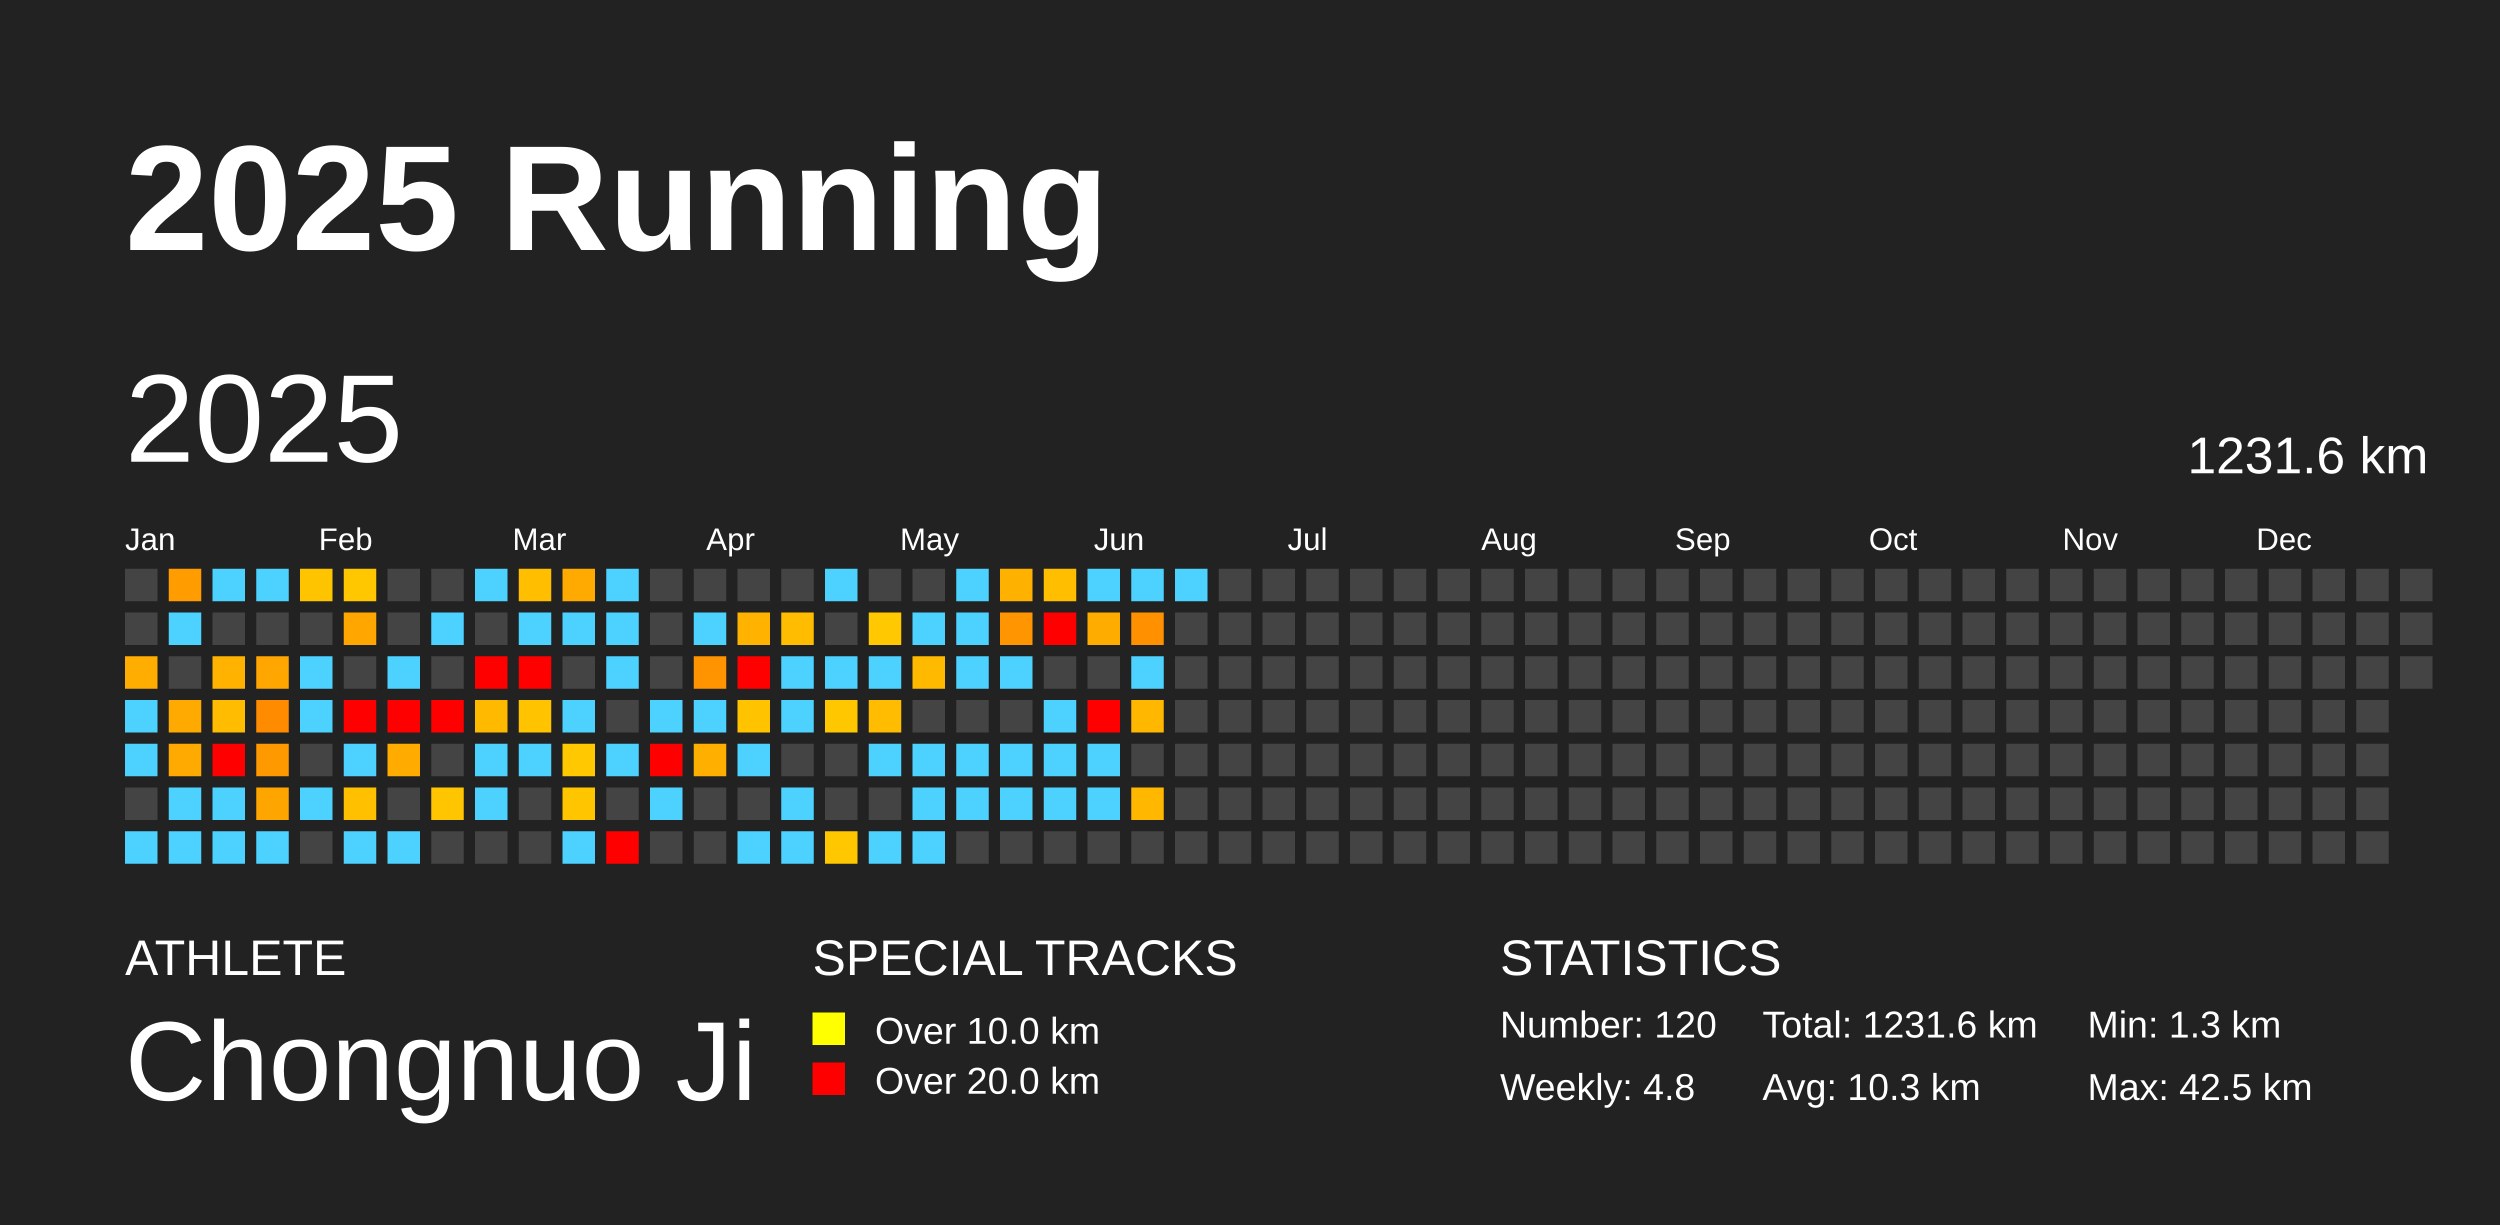
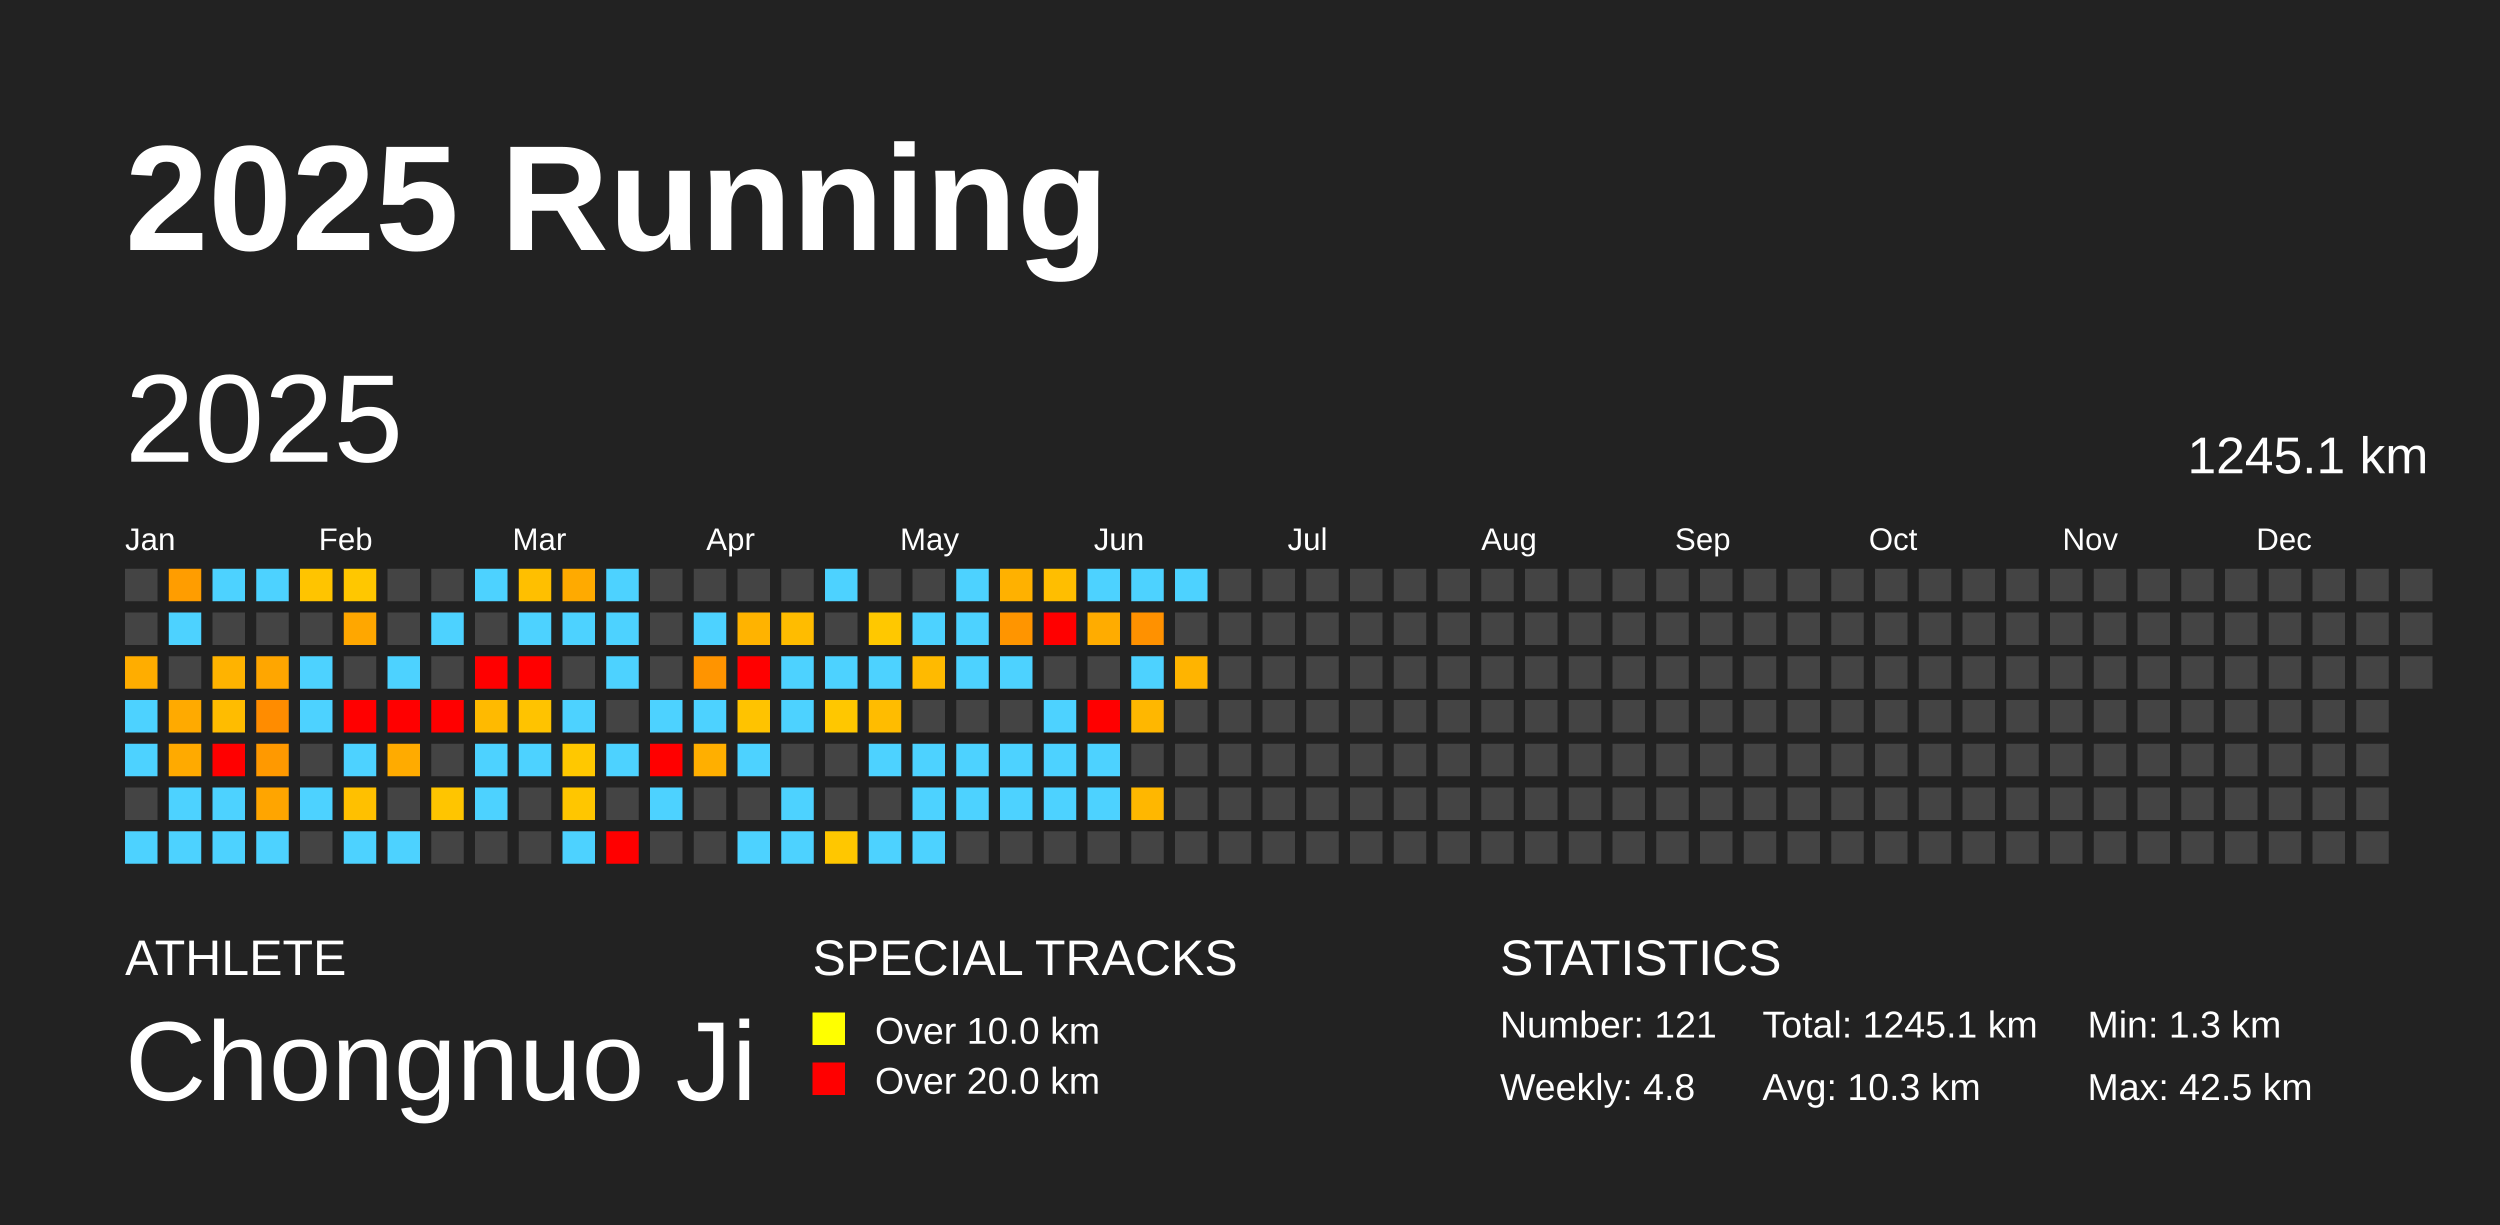
<svg xmlns="http://www.w3.org/2000/svg" baseProfile="full" height="98mm" version="1.1" viewBox="0,0,200,98" width="200mm">
  <defs />
  <rect fill="#222222" height="98" width="200" x="0" y="0" />
  <text fill="#FFFFFF" style="font-size:12px; font-family:Arial; font-weight:bold;" x="10" y="20">2025 Running</text>
  <text fill="#FFFFFF" style="font-size:4px; font-family:Arial" x="10" y="78">ATHLETE</text>
  <text fill="#FFFFFF" style="font-size:9px; font-family:Arial" x="10" y="88">Chongnuo Ji</text>
  <text fill="#FFFFFF" style="font-size:4px; font-family:Arial" x="65" y="78">SPECIAL TRACKS</text>
  <rect fill="yellow" height="2.6" width="2.6" x="65" y="81" />
  <text fill="#FFFFFF" style="font-size:3px; font-family:Arial" x="70" y="83.5">Over 10.0 km</text>
  <rect fill="red" height="2.6" width="2.6" x="65" y="85" />
  <text fill="#FFFFFF" style="font-size:3px; font-family:Arial" x="70" y="87.5">Over 20.0 km</text>
  <text fill="#FFFFFF" style="font-size:4px; font-family:Arial" x="120" y="78">STATISTICS</text>
-   <text fill="#FFFFFF" style="font-size:3px; font-family:Arial" x="120" y="83">Number: 120</text>
+   <text fill="#FFFFFF" style="font-size:3px; font-family:Arial" x="120" y="83">Number: 121</text>
  <text fill="#FFFFFF" style="font-size:3px; font-family:Arial" x="120" y="88">Weekly: 4.8</text>
-   <text fill="#FFFFFF" style="font-size:3px; font-family:Arial" x="141" y="83">Total: 1231.6 km</text>
+   <text fill="#FFFFFF" style="font-size:3px; font-family:Arial" x="141" y="83">Total: 1245.1 km</text>
  <text fill="#FFFFFF" style="font-size:3px; font-family:Arial" x="141" y="88">Avg: 10.3 km</text>
  <text fill="#FFFFFF" style="font-size:3px; font-family:Arial" x="167" y="83">Min: 1.3 km</text>
  <text fill="#FFFFFF" style="font-size:3px; font-family:Arial" x="167" y="88">Max: 42.5 km</text>
  <text dominant-baseline="hanging" fill="#FFFFFF" style="font-size:10.0px; font-family:Arial;" x="10" y="30">2025</text>
-   <text dominant-baseline="hanging" fill="#FFFFFF" style="font-size:4.125px; font-family:Arial;" x="175" y="35">1231.6 km</text>
+   <text dominant-baseline="hanging" fill="#FFFFFF" style="font-size:4.125px; font-family:Arial;" x="175" y="35">1245.1 km</text>
  <text fill="#FFFFFF" style="font-size:2.5px; font-family:Arial" x="10.0" y="44">Jan</text>
  <text fill="#FFFFFF" style="font-size:2.5px; font-family:Arial" x="25.5" y="44">Feb</text>
  <text fill="#FFFFFF" style="font-size:2.5px; font-family:Arial" x="41.0" y="44">Mar</text>
  <text fill="#FFFFFF" style="font-size:2.5px; font-family:Arial" x="56.5" y="44">Apr</text>
  <text fill="#FFFFFF" style="font-size:2.5px; font-family:Arial" x="72.0" y="44">May</text>
  <text fill="#FFFFFF" style="font-size:2.5px; font-family:Arial" x="87.5" y="44">Jun</text>
  <text fill="#FFFFFF" style="font-size:2.5px; font-family:Arial" x="103.0" y="44">Jul</text>
  <text fill="#FFFFFF" style="font-size:2.5px; font-family:Arial" x="118.5" y="44">Aug</text>
  <text fill="#FFFFFF" style="font-size:2.5px; font-family:Arial" x="134.0" y="44">Sep</text>
  <text fill="#FFFFFF" style="font-size:2.5px; font-family:Arial" x="149.5" y="44">Oct</text>
  <text fill="#FFFFFF" style="font-size:2.5px; font-family:Arial" x="165.0" y="44">Nov</text>
  <text fill="#FFFFFF" style="font-size:2.5px; font-family:Arial" x="180.5" y="44">Dec</text>
  <rect fill="#444444" height="2.6" width="2.6" x="10.0" y="45.5" />
  <rect fill="#444444" height="2.6" width="2.6" x="10.0" y="49.0" />
  <rect fill="#ffad00" height="2.6" width="2.6" x="10.0" y="52.5" />
  <rect fill="#4dd2ff" height="2.6" width="2.6" x="10.0" y="56.0" />
  <rect fill="#4dd2ff" height="2.6" width="2.6" x="10.0" y="59.5" />
  <rect fill="#444444" height="2.6" width="2.6" x="10.0" y="63.0" />
  <rect fill="#4dd2ff" height="2.6" width="2.6" x="10.0" y="66.5" />
  <rect fill="#ff9d00" height="2.6" width="2.6" x="13.5" y="45.5" />
  <rect fill="#4dd2ff" height="2.6" width="2.6" x="13.5" y="49.0" />
  <rect fill="#444444" height="2.6" width="2.6" x="13.5" y="52.5" />
  <rect fill="#ffaa00" height="2.6" width="2.6" x="13.5" y="56.0" />
  <rect fill="#ffaa00" height="2.6" width="2.6" x="13.5" y="59.5" />
  <rect fill="#4dd2ff" height="2.6" width="2.6" x="13.5" y="63.0" />
  <rect fill="#4dd2ff" height="2.6" width="2.6" x="13.5" y="66.5" />
  <rect fill="#4dd2ff" height="2.6" width="2.6" x="17.0" y="45.5" />
  <rect fill="#444444" height="2.6" width="2.6" x="17.0" y="49.0" />
  <rect fill="#ffb300" height="2.6" width="2.6" x="17.0" y="52.5" />
  <rect fill="#ffbc00" height="2.6" width="2.6" x="17.0" y="56.0" />
  <rect fill="red" height="2.6" width="2.6" x="17.0" y="59.5" />
  <rect fill="#4dd2ff" height="2.6" width="2.6" x="17.0" y="63.0" />
  <rect fill="#4dd2ff" height="2.6" width="2.6" x="17.0" y="66.5" />
  <rect fill="#4dd2ff" height="2.6" width="2.6" x="20.5" y="45.5" />
  <rect fill="#444444" height="2.6" width="2.6" x="20.5" y="49.0" />
  <rect fill="#ffa600" height="2.6" width="2.6" x="20.5" y="52.5" />
  <rect fill="#ff8c00" height="2.6" width="2.6" x="20.5" y="56.0" />
  <rect fill="#ff9900" height="2.6" width="2.6" x="20.5" y="59.5" />
  <rect fill="#ffa500" height="2.6" width="2.6" x="20.5" y="63.0" />
  <rect fill="#4dd2ff" height="2.6" width="2.6" x="20.5" y="66.5" />
  <rect fill="#ffc400" height="2.6" width="2.6" x="24.0" y="45.5" />
  <rect fill="#444444" height="2.6" width="2.6" x="24.0" y="49.0" />
  <rect fill="#4dd2ff" height="2.6" width="2.6" x="24.0" y="52.5" />
  <rect fill="#4dd2ff" height="2.6" width="2.6" x="24.0" y="56.0" />
  <rect fill="#444444" height="2.6" width="2.6" x="24.0" y="59.5" />
  <rect fill="#4dd2ff" height="2.6" width="2.6" x="24.0" y="63.0" />
  <rect fill="#444444" height="2.6" width="2.6" x="24.0" y="66.5" />
  <rect fill="#ffc700" height="2.6" width="2.6" x="27.5" y="45.5" />
  <rect fill="#ffa700" height="2.6" width="2.6" x="27.5" y="49.0" />
  <rect fill="#444444" height="2.6" width="2.6" x="27.5" y="52.5" />
  <rect fill="red" height="2.6" width="2.6" x="27.5" y="56.0" />
  <rect fill="#4dd2ff" height="2.6" width="2.6" x="27.5" y="59.5" />
  <rect fill="#ffc000" height="2.6" width="2.6" x="27.5" y="63.0" />
  <rect fill="#4dd2ff" height="2.6" width="2.6" x="27.5" y="66.5" />
  <rect fill="#444444" height="2.6" width="2.6" x="31.0" y="45.5" />
  <rect fill="#444444" height="2.6" width="2.6" x="31.0" y="49.0" />
  <rect fill="#4dd2ff" height="2.6" width="2.6" x="31.0" y="52.5" />
  <rect fill="red" height="2.6" width="2.6" x="31.0" y="56.0" />
  <rect fill="#ffab00" height="2.6" width="2.6" x="31.0" y="59.5" />
  <rect fill="#444444" height="2.6" width="2.6" x="31.0" y="63.0" />
  <rect fill="#4dd2ff" height="2.6" width="2.6" x="31.0" y="66.5" />
  <rect fill="#444444" height="2.6" width="2.6" x="34.5" y="45.5" />
  <rect fill="#4dd2ff" height="2.6" width="2.6" x="34.5" y="49.0" />
  <rect fill="#444444" height="2.6" width="2.6" x="34.5" y="52.5" />
  <rect fill="red" height="2.6" width="2.6" x="34.5" y="56.0" />
  <rect fill="#444444" height="2.6" width="2.6" x="34.5" y="59.5" />
  <rect fill="#ffc500" height="2.6" width="2.6" x="34.5" y="63.0" />
  <rect fill="#444444" height="2.6" width="2.6" x="34.5" y="66.5" />
  <rect fill="#4dd2ff" height="2.6" width="2.6" x="38.0" y="45.5" />
  <rect fill="#444444" height="2.6" width="2.6" x="38.0" y="49.0" />
  <rect fill="red" height="2.6" width="2.6" x="38.0" y="52.5" />
  <rect fill="#ffba00" height="2.6" width="2.6" x="38.0" y="56.0" />
  <rect fill="#4dd2ff" height="2.6" width="2.6" x="38.0" y="59.5" />
  <rect fill="#4dd2ff" height="2.6" width="2.6" x="38.0" y="63.0" />
  <rect fill="#444444" height="2.6" width="2.6" x="38.0" y="66.5" />
  <rect fill="#ffbf00" height="2.6" width="2.6" x="41.5" y="45.5" />
  <rect fill="#4dd2ff" height="2.6" width="2.6" x="41.5" y="49.0" />
  <rect fill="red" height="2.6" width="2.6" x="41.5" y="52.5" />
  <rect fill="#ffc300" height="2.6" width="2.6" x="41.5" y="56.0" />
  <rect fill="#4dd2ff" height="2.6" width="2.6" x="41.5" y="59.5" />
  <rect fill="#444444" height="2.6" width="2.6" x="41.5" y="63.0" />
  <rect fill="#444444" height="2.6" width="2.6" x="41.5" y="66.5" />
  <rect fill="#ffaa00" height="2.6" width="2.6" x="45.0" y="45.5" />
  <rect fill="#4dd2ff" height="2.6" width="2.6" x="45.0" y="49.0" />
  <rect fill="#444444" height="2.6" width="2.6" x="45.0" y="52.5" />
  <rect fill="#4dd2ff" height="2.6" width="2.6" x="45.0" y="56.0" />
  <rect fill="#ffc800" height="2.6" width="2.6" x="45.0" y="59.5" />
  <rect fill="#ffc600" height="2.6" width="2.6" x="45.0" y="63.0" />
  <rect fill="#4dd2ff" height="2.6" width="2.6" x="45.0" y="66.5" />
  <rect fill="#4dd2ff" height="2.6" width="2.6" x="48.5" y="45.5" />
  <rect fill="#4dd2ff" height="2.6" width="2.6" x="48.5" y="49.0" />
  <rect fill="#4dd2ff" height="2.6" width="2.6" x="48.5" y="52.5" />
  <rect fill="#444444" height="2.6" width="2.6" x="48.5" y="56.0" />
  <rect fill="#4dd2ff" height="2.6" width="2.6" x="48.5" y="59.5" />
  <rect fill="#444444" height="2.6" width="2.6" x="48.5" y="63.0" />
  <rect fill="red" height="2.6" width="2.6" x="48.5" y="66.5" />
  <rect fill="#444444" height="2.6" width="2.6" x="52.0" y="45.5" />
  <rect fill="#444444" height="2.6" width="2.6" x="52.0" y="49.0" />
  <rect fill="#444444" height="2.6" width="2.6" x="52.0" y="52.5" />
  <rect fill="#4dd2ff" height="2.6" width="2.6" x="52.0" y="56.0" />
  <rect fill="red" height="2.6" width="2.6" x="52.0" y="59.5" />
  <rect fill="#4dd2ff" height="2.6" width="2.6" x="52.0" y="63.0" />
  <rect fill="#444444" height="2.6" width="2.6" x="52.0" y="66.5" />
  <rect fill="#444444" height="2.6" width="2.6" x="55.5" y="45.5" />
  <rect fill="#4dd2ff" height="2.6" width="2.6" x="55.5" y="49.0" />
  <rect fill="#ff9400" height="2.6" width="2.6" x="55.5" y="52.5" />
  <rect fill="#4dd2ff" height="2.6" width="2.6" x="55.5" y="56.0" />
  <rect fill="#ffaf00" height="2.6" width="2.6" x="55.5" y="59.5" />
  <rect fill="#444444" height="2.6" width="2.6" x="55.5" y="63.0" />
  <rect fill="#444444" height="2.6" width="2.6" x="55.5" y="66.5" />
  <rect fill="#444444" height="2.6" width="2.6" x="59.0" y="45.5" />
  <rect fill="#ffb300" height="2.6" width="2.6" x="59.0" y="49.0" />
  <rect fill="red" height="2.6" width="2.6" x="59.0" y="52.5" />
  <rect fill="#ffc300" height="2.6" width="2.6" x="59.0" y="56.0" />
  <rect fill="#4dd2ff" height="2.6" width="2.6" x="59.0" y="59.5" />
  <rect fill="#444444" height="2.6" width="2.6" x="59.0" y="63.0" />
  <rect fill="#4dd2ff" height="2.6" width="2.6" x="59.0" y="66.5" />
  <rect fill="#444444" height="2.6" width="2.6" x="62.5" y="45.5" />
  <rect fill="#ffbc00" height="2.6" width="2.6" x="62.5" y="49.0" />
  <rect fill="#4dd2ff" height="2.6" width="2.6" x="62.5" y="52.5" />
  <rect fill="#4dd2ff" height="2.6" width="2.6" x="62.5" y="56.0" />
  <rect fill="#444444" height="2.6" width="2.6" x="62.5" y="59.5" />
  <rect fill="#4dd2ff" height="2.6" width="2.6" x="62.5" y="63.0" />
  <rect fill="#4dd2ff" height="2.6" width="2.6" x="62.5" y="66.5" />
  <rect fill="#4dd2ff" height="2.6" width="2.6" x="66.0" y="45.5" />
  <rect fill="#444444" height="2.6" width="2.6" x="66.0" y="49.0" />
  <rect fill="#4dd2ff" height="2.6" width="2.6" x="66.0" y="52.5" />
  <rect fill="#ffc700" height="2.6" width="2.6" x="66.0" y="56.0" />
  <rect fill="#444444" height="2.6" width="2.6" x="66.0" y="59.5" />
  <rect fill="#444444" height="2.6" width="2.6" x="66.0" y="63.0" />
  <rect fill="#ffc700" height="2.6" width="2.6" x="66.0" y="66.5" />
  <rect fill="#444444" height="2.6" width="2.6" x="69.5" y="45.5" />
  <rect fill="#ffc800" height="2.6" width="2.6" x="69.5" y="49.0" />
  <rect fill="#4dd2ff" height="2.6" width="2.6" x="69.5" y="52.5" />
  <rect fill="#ffbc00" height="2.6" width="2.6" x="69.5" y="56.0" />
  <rect fill="#4dd2ff" height="2.6" width="2.6" x="69.5" y="59.5" />
  <rect fill="#444444" height="2.6" width="2.6" x="69.5" y="63.0" />
  <rect fill="#4dd2ff" height="2.6" width="2.6" x="69.5" y="66.5" />
  <rect fill="#444444" height="2.6" width="2.6" x="73.0" y="45.5" />
  <rect fill="#4dd2ff" height="2.6" width="2.6" x="73.0" y="49.0" />
  <rect fill="#ffba00" height="2.6" width="2.6" x="73.0" y="52.5" />
  <rect fill="#444444" height="2.6" width="2.6" x="73.0" y="56.0" />
  <rect fill="#4dd2ff" height="2.6" width="2.6" x="73.0" y="59.5" />
  <rect fill="#4dd2ff" height="2.6" width="2.6" x="73.0" y="63.0" />
  <rect fill="#4dd2ff" height="2.6" width="2.6" x="73.0" y="66.5" />
  <rect fill="#4dd2ff" height="2.6" width="2.6" x="76.5" y="45.5" />
  <rect fill="#4dd2ff" height="2.6" width="2.6" x="76.5" y="49.0" />
  <rect fill="#4dd2ff" height="2.6" width="2.6" x="76.5" y="52.5" />
  <rect fill="#444444" height="2.6" width="2.6" x="76.5" y="56.0" />
  <rect fill="#4dd2ff" height="2.6" width="2.6" x="76.5" y="59.5" />
  <rect fill="#4dd2ff" height="2.6" width="2.6" x="76.5" y="63.0" />
  <rect fill="#444444" height="2.6" width="2.6" x="76.5" y="66.5" />
  <rect fill="#ffb100" height="2.6" width="2.6" x="80.0" y="45.5" />
  <rect fill="#ff9500" height="2.6" width="2.6" x="80.0" y="49.0" />
  <rect fill="#4dd2ff" height="2.6" width="2.6" x="80.0" y="52.5" />
  <rect fill="#444444" height="2.6" width="2.6" x="80.0" y="56.0" />
  <rect fill="#4dd2ff" height="2.6" width="2.6" x="80.0" y="59.5" />
  <rect fill="#4dd2ff" height="2.6" width="2.6" x="80.0" y="63.0" />
  <rect fill="#444444" height="2.6" width="2.6" x="80.0" y="66.5" />
  <rect fill="#ffbe00" height="2.6" width="2.6" x="83.5" y="45.5" />
  <rect fill="red" height="2.6" width="2.6" x="83.5" y="49.0" />
  <rect fill="#444444" height="2.6" width="2.6" x="83.5" y="52.5" />
  <rect fill="#4dd2ff" height="2.6" width="2.6" x="83.5" y="56.0" />
  <rect fill="#4dd2ff" height="2.6" width="2.6" x="83.5" y="59.5" />
  <rect fill="#4dd2ff" height="2.6" width="2.6" x="83.5" y="63.0" />
  <rect fill="#444444" height="2.6" width="2.6" x="83.5" y="66.5" />
  <rect fill="#4dd2ff" height="2.6" width="2.6" x="87.0" y="45.5" />
  <rect fill="#ffac00" height="2.6" width="2.6" x="87.0" y="49.0" />
  <rect fill="#444444" height="2.6" width="2.6" x="87.0" y="52.5" />
  <rect fill="red" height="2.6" width="2.6" x="87.0" y="56.0" />
  <rect fill="#4dd2ff" height="2.6" width="2.6" x="87.0" y="59.5" />
  <rect fill="#4dd2ff" height="2.6" width="2.6" x="87.0" y="63.0" />
  <rect fill="#444444" height="2.6" width="2.6" x="87.0" y="66.5" />
  <rect fill="#4dd2ff" height="2.6" width="2.6" x="90.5" y="45.5" />
  <rect fill="#ff9100" height="2.6" width="2.6" x="90.5" y="49.0" />
  <rect fill="#4dd2ff" height="2.6" width="2.6" x="90.5" y="52.5" />
  <rect fill="#ffb700" height="2.6" width="2.6" x="90.5" y="56.0" />
  <rect fill="#444444" height="2.6" width="2.6" x="90.5" y="59.5" />
  <rect fill="#ffb700" height="2.6" width="2.6" x="90.5" y="63.0" />
  <rect fill="#444444" height="2.6" width="2.6" x="90.5" y="66.5" />
  <rect fill="#4dd2ff" height="2.6" width="2.6" x="94.0" y="45.5" />
  <rect fill="#444444" height="2.6" width="2.6" x="94.0" y="49.0" />
-   <rect fill="#444444" height="2.6" width="2.6" x="94.0" y="52.5" />
+   <rect fill="#ffb400" height="2.6" width="2.6" x="94.0" y="52.5" />
  <rect fill="#444444" height="2.6" width="2.6" x="94.0" y="56.0" />
  <rect fill="#444444" height="2.6" width="2.6" x="94.0" y="59.5" />
  <rect fill="#444444" height="2.6" width="2.6" x="94.0" y="63.0" />
  <rect fill="#444444" height="2.6" width="2.6" x="94.0" y="66.5" />
  <rect fill="#444444" height="2.6" width="2.6" x="97.5" y="45.5" />
  <rect fill="#444444" height="2.6" width="2.6" x="97.5" y="49.0" />
  <rect fill="#444444" height="2.6" width="2.6" x="97.5" y="52.5" />
  <rect fill="#444444" height="2.6" width="2.6" x="97.5" y="56.0" />
  <rect fill="#444444" height="2.6" width="2.6" x="97.5" y="59.5" />
  <rect fill="#444444" height="2.6" width="2.6" x="97.5" y="63.0" />
  <rect fill="#444444" height="2.6" width="2.6" x="97.5" y="66.5" />
  <rect fill="#444444" height="2.6" width="2.6" x="101.0" y="45.5" />
  <rect fill="#444444" height="2.6" width="2.6" x="101.0" y="49.0" />
  <rect fill="#444444" height="2.6" width="2.6" x="101.0" y="52.5" />
  <rect fill="#444444" height="2.6" width="2.6" x="101.0" y="56.0" />
  <rect fill="#444444" height="2.6" width="2.6" x="101.0" y="59.5" />
  <rect fill="#444444" height="2.6" width="2.6" x="101.0" y="63.0" />
  <rect fill="#444444" height="2.6" width="2.6" x="101.0" y="66.5" />
  <rect fill="#444444" height="2.6" width="2.6" x="104.5" y="45.5" />
  <rect fill="#444444" height="2.6" width="2.6" x="104.5" y="49.0" />
  <rect fill="#444444" height="2.6" width="2.6" x="104.5" y="52.5" />
  <rect fill="#444444" height="2.6" width="2.6" x="104.5" y="56.0" />
  <rect fill="#444444" height="2.6" width="2.6" x="104.5" y="59.5" />
  <rect fill="#444444" height="2.6" width="2.6" x="104.5" y="63.0" />
  <rect fill="#444444" height="2.6" width="2.6" x="104.5" y="66.5" />
  <rect fill="#444444" height="2.6" width="2.6" x="108.0" y="45.5" />
  <rect fill="#444444" height="2.6" width="2.6" x="108.0" y="49.0" />
  <rect fill="#444444" height="2.6" width="2.6" x="108.0" y="52.5" />
  <rect fill="#444444" height="2.6" width="2.6" x="108.0" y="56.0" />
  <rect fill="#444444" height="2.6" width="2.6" x="108.0" y="59.5" />
  <rect fill="#444444" height="2.6" width="2.6" x="108.0" y="63.0" />
  <rect fill="#444444" height="2.6" width="2.6" x="108.0" y="66.5" />
  <rect fill="#444444" height="2.6" width="2.6" x="111.5" y="45.5" />
  <rect fill="#444444" height="2.6" width="2.6" x="111.5" y="49.0" />
  <rect fill="#444444" height="2.6" width="2.6" x="111.5" y="52.5" />
  <rect fill="#444444" height="2.6" width="2.6" x="111.5" y="56.0" />
  <rect fill="#444444" height="2.6" width="2.6" x="111.5" y="59.5" />
  <rect fill="#444444" height="2.6" width="2.6" x="111.5" y="63.0" />
  <rect fill="#444444" height="2.6" width="2.6" x="111.5" y="66.5" />
  <rect fill="#444444" height="2.6" width="2.6" x="115.0" y="45.5" />
  <rect fill="#444444" height="2.6" width="2.6" x="115.0" y="49.0" />
  <rect fill="#444444" height="2.6" width="2.6" x="115.0" y="52.5" />
  <rect fill="#444444" height="2.6" width="2.6" x="115.0" y="56.0" />
  <rect fill="#444444" height="2.6" width="2.6" x="115.0" y="59.5" />
  <rect fill="#444444" height="2.6" width="2.6" x="115.0" y="63.0" />
  <rect fill="#444444" height="2.6" width="2.6" x="115.0" y="66.5" />
  <rect fill="#444444" height="2.6" width="2.6" x="118.5" y="45.5" />
  <rect fill="#444444" height="2.6" width="2.6" x="118.5" y="49.0" />
  <rect fill="#444444" height="2.6" width="2.6" x="118.5" y="52.5" />
  <rect fill="#444444" height="2.6" width="2.6" x="118.5" y="56.0" />
  <rect fill="#444444" height="2.6" width="2.6" x="118.5" y="59.5" />
  <rect fill="#444444" height="2.6" width="2.6" x="118.5" y="63.0" />
  <rect fill="#444444" height="2.6" width="2.6" x="118.5" y="66.5" />
  <rect fill="#444444" height="2.6" width="2.6" x="122.0" y="45.5" />
  <rect fill="#444444" height="2.6" width="2.6" x="122.0" y="49.0" />
  <rect fill="#444444" height="2.6" width="2.6" x="122.0" y="52.5" />
  <rect fill="#444444" height="2.6" width="2.6" x="122.0" y="56.0" />
  <rect fill="#444444" height="2.6" width="2.6" x="122.0" y="59.5" />
  <rect fill="#444444" height="2.6" width="2.6" x="122.0" y="63.0" />
  <rect fill="#444444" height="2.6" width="2.6" x="122.0" y="66.5" />
  <rect fill="#444444" height="2.6" width="2.6" x="125.5" y="45.5" />
  <rect fill="#444444" height="2.6" width="2.6" x="125.5" y="49.0" />
  <rect fill="#444444" height="2.6" width="2.6" x="125.5" y="52.5" />
  <rect fill="#444444" height="2.6" width="2.6" x="125.5" y="56.0" />
  <rect fill="#444444" height="2.6" width="2.6" x="125.5" y="59.5" />
  <rect fill="#444444" height="2.6" width="2.6" x="125.5" y="63.0" />
  <rect fill="#444444" height="2.6" width="2.6" x="125.5" y="66.5" />
  <rect fill="#444444" height="2.6" width="2.6" x="129.0" y="45.5" />
  <rect fill="#444444" height="2.6" width="2.6" x="129.0" y="49.0" />
  <rect fill="#444444" height="2.6" width="2.6" x="129.0" y="52.5" />
  <rect fill="#444444" height="2.6" width="2.6" x="129.0" y="56.0" />
  <rect fill="#444444" height="2.6" width="2.6" x="129.0" y="59.5" />
  <rect fill="#444444" height="2.6" width="2.6" x="129.0" y="63.0" />
  <rect fill="#444444" height="2.6" width="2.6" x="129.0" y="66.5" />
  <rect fill="#444444" height="2.6" width="2.6" x="132.5" y="45.5" />
  <rect fill="#444444" height="2.6" width="2.6" x="132.5" y="49.0" />
  <rect fill="#444444" height="2.6" width="2.6" x="132.5" y="52.5" />
  <rect fill="#444444" height="2.6" width="2.6" x="132.5" y="56.0" />
  <rect fill="#444444" height="2.6" width="2.6" x="132.5" y="59.5" />
  <rect fill="#444444" height="2.6" width="2.6" x="132.5" y="63.0" />
  <rect fill="#444444" height="2.6" width="2.6" x="132.5" y="66.5" />
  <rect fill="#444444" height="2.6" width="2.6" x="136.0" y="45.5" />
  <rect fill="#444444" height="2.6" width="2.6" x="136.0" y="49.0" />
  <rect fill="#444444" height="2.6" width="2.6" x="136.0" y="52.5" />
  <rect fill="#444444" height="2.6" width="2.6" x="136.0" y="56.0" />
  <rect fill="#444444" height="2.6" width="2.6" x="136.0" y="59.5" />
  <rect fill="#444444" height="2.6" width="2.6" x="136.0" y="63.0" />
  <rect fill="#444444" height="2.6" width="2.6" x="136.0" y="66.5" />
  <rect fill="#444444" height="2.6" width="2.6" x="139.5" y="45.5" />
  <rect fill="#444444" height="2.6" width="2.6" x="139.5" y="49.0" />
  <rect fill="#444444" height="2.6" width="2.6" x="139.5" y="52.5" />
  <rect fill="#444444" height="2.6" width="2.6" x="139.5" y="56.0" />
  <rect fill="#444444" height="2.6" width="2.6" x="139.5" y="59.5" />
  <rect fill="#444444" height="2.6" width="2.6" x="139.5" y="63.0" />
  <rect fill="#444444" height="2.6" width="2.6" x="139.5" y="66.5" />
  <rect fill="#444444" height="2.6" width="2.6" x="143.0" y="45.5" />
  <rect fill="#444444" height="2.6" width="2.6" x="143.0" y="49.0" />
  <rect fill="#444444" height="2.6" width="2.6" x="143.0" y="52.5" />
  <rect fill="#444444" height="2.6" width="2.6" x="143.0" y="56.0" />
  <rect fill="#444444" height="2.6" width="2.6" x="143.0" y="59.5" />
  <rect fill="#444444" height="2.6" width="2.6" x="143.0" y="63.0" />
  <rect fill="#444444" height="2.6" width="2.6" x="143.0" y="66.5" />
  <rect fill="#444444" height="2.6" width="2.6" x="146.5" y="45.5" />
  <rect fill="#444444" height="2.6" width="2.6" x="146.5" y="49.0" />
  <rect fill="#444444" height="2.6" width="2.6" x="146.5" y="52.5" />
  <rect fill="#444444" height="2.6" width="2.6" x="146.5" y="56.0" />
  <rect fill="#444444" height="2.6" width="2.6" x="146.5" y="59.5" />
  <rect fill="#444444" height="2.6" width="2.6" x="146.5" y="63.0" />
  <rect fill="#444444" height="2.6" width="2.6" x="146.5" y="66.5" />
  <rect fill="#444444" height="2.6" width="2.6" x="150.0" y="45.5" />
  <rect fill="#444444" height="2.6" width="2.6" x="150.0" y="49.0" />
  <rect fill="#444444" height="2.6" width="2.6" x="150.0" y="52.5" />
  <rect fill="#444444" height="2.6" width="2.6" x="150.0" y="56.0" />
  <rect fill="#444444" height="2.6" width="2.6" x="150.0" y="59.5" />
  <rect fill="#444444" height="2.6" width="2.6" x="150.0" y="63.0" />
  <rect fill="#444444" height="2.6" width="2.6" x="150.0" y="66.5" />
  <rect fill="#444444" height="2.6" width="2.6" x="153.5" y="45.5" />
  <rect fill="#444444" height="2.6" width="2.6" x="153.5" y="49.0" />
  <rect fill="#444444" height="2.6" width="2.6" x="153.5" y="52.5" />
  <rect fill="#444444" height="2.6" width="2.6" x="153.5" y="56.0" />
  <rect fill="#444444" height="2.6" width="2.6" x="153.5" y="59.5" />
  <rect fill="#444444" height="2.6" width="2.6" x="153.5" y="63.0" />
  <rect fill="#444444" height="2.6" width="2.6" x="153.5" y="66.5" />
  <rect fill="#444444" height="2.6" width="2.6" x="157.0" y="45.5" />
  <rect fill="#444444" height="2.6" width="2.6" x="157.0" y="49.0" />
  <rect fill="#444444" height="2.6" width="2.6" x="157.0" y="52.5" />
  <rect fill="#444444" height="2.6" width="2.6" x="157.0" y="56.0" />
  <rect fill="#444444" height="2.6" width="2.6" x="157.0" y="59.5" />
  <rect fill="#444444" height="2.6" width="2.6" x="157.0" y="63.0" />
  <rect fill="#444444" height="2.6" width="2.6" x="157.0" y="66.5" />
  <rect fill="#444444" height="2.6" width="2.6" x="160.5" y="45.5" />
  <rect fill="#444444" height="2.6" width="2.6" x="160.5" y="49.0" />
  <rect fill="#444444" height="2.6" width="2.6" x="160.5" y="52.5" />
  <rect fill="#444444" height="2.6" width="2.6" x="160.5" y="56.0" />
  <rect fill="#444444" height="2.6" width="2.6" x="160.5" y="59.5" />
  <rect fill="#444444" height="2.6" width="2.6" x="160.5" y="63.0" />
  <rect fill="#444444" height="2.6" width="2.6" x="160.5" y="66.5" />
  <rect fill="#444444" height="2.6" width="2.6" x="164.0" y="45.5" />
  <rect fill="#444444" height="2.6" width="2.6" x="164.0" y="49.0" />
  <rect fill="#444444" height="2.6" width="2.6" x="164.0" y="52.5" />
  <rect fill="#444444" height="2.6" width="2.6" x="164.0" y="56.0" />
  <rect fill="#444444" height="2.6" width="2.6" x="164.0" y="59.5" />
  <rect fill="#444444" height="2.6" width="2.6" x="164.0" y="63.0" />
  <rect fill="#444444" height="2.6" width="2.6" x="164.0" y="66.5" />
  <rect fill="#444444" height="2.6" width="2.6" x="167.5" y="45.5" />
  <rect fill="#444444" height="2.6" width="2.6" x="167.5" y="49.0" />
  <rect fill="#444444" height="2.6" width="2.6" x="167.5" y="52.5" />
  <rect fill="#444444" height="2.6" width="2.6" x="167.5" y="56.0" />
  <rect fill="#444444" height="2.6" width="2.6" x="167.5" y="59.5" />
  <rect fill="#444444" height="2.6" width="2.6" x="167.5" y="63.0" />
  <rect fill="#444444" height="2.6" width="2.6" x="167.5" y="66.5" />
  <rect fill="#444444" height="2.6" width="2.6" x="171.0" y="45.5" />
  <rect fill="#444444" height="2.6" width="2.6" x="171.0" y="49.0" />
  <rect fill="#444444" height="2.6" width="2.6" x="171.0" y="52.5" />
  <rect fill="#444444" height="2.6" width="2.6" x="171.0" y="56.0" />
  <rect fill="#444444" height="2.6" width="2.6" x="171.0" y="59.5" />
  <rect fill="#444444" height="2.6" width="2.6" x="171.0" y="63.0" />
  <rect fill="#444444" height="2.6" width="2.6" x="171.0" y="66.5" />
  <rect fill="#444444" height="2.6" width="2.6" x="174.5" y="45.5" />
  <rect fill="#444444" height="2.6" width="2.6" x="174.5" y="49.0" />
  <rect fill="#444444" height="2.6" width="2.6" x="174.5" y="52.5" />
  <rect fill="#444444" height="2.6" width="2.6" x="174.5" y="56.0" />
  <rect fill="#444444" height="2.6" width="2.6" x="174.5" y="59.5" />
  <rect fill="#444444" height="2.6" width="2.6" x="174.5" y="63.0" />
  <rect fill="#444444" height="2.6" width="2.6" x="174.5" y="66.5" />
  <rect fill="#444444" height="2.6" width="2.6" x="178.0" y="45.5" />
  <rect fill="#444444" height="2.6" width="2.6" x="178.0" y="49.0" />
  <rect fill="#444444" height="2.6" width="2.6" x="178.0" y="52.5" />
  <rect fill="#444444" height="2.6" width="2.6" x="178.0" y="56.0" />
  <rect fill="#444444" height="2.6" width="2.6" x="178.0" y="59.5" />
  <rect fill="#444444" height="2.6" width="2.6" x="178.0" y="63.0" />
  <rect fill="#444444" height="2.6" width="2.6" x="178.0" y="66.5" />
  <rect fill="#444444" height="2.6" width="2.6" x="181.5" y="45.5" />
  <rect fill="#444444" height="2.6" width="2.6" x="181.5" y="49.0" />
  <rect fill="#444444" height="2.6" width="2.6" x="181.5" y="52.5" />
  <rect fill="#444444" height="2.6" width="2.6" x="181.5" y="56.0" />
  <rect fill="#444444" height="2.6" width="2.6" x="181.5" y="59.5" />
  <rect fill="#444444" height="2.6" width="2.6" x="181.5" y="63.0" />
  <rect fill="#444444" height="2.6" width="2.6" x="181.5" y="66.5" />
  <rect fill="#444444" height="2.6" width="2.6" x="185.0" y="45.5" />
  <rect fill="#444444" height="2.6" width="2.6" x="185.0" y="49.0" />
  <rect fill="#444444" height="2.6" width="2.6" x="185.0" y="52.5" />
  <rect fill="#444444" height="2.6" width="2.6" x="185.0" y="56.0" />
  <rect fill="#444444" height="2.6" width="2.6" x="185.0" y="59.5" />
  <rect fill="#444444" height="2.6" width="2.6" x="185.0" y="63.0" />
  <rect fill="#444444" height="2.6" width="2.6" x="185.0" y="66.5" />
  <rect fill="#444444" height="2.6" width="2.6" x="188.5" y="45.5" />
  <rect fill="#444444" height="2.6" width="2.6" x="188.5" y="49.0" />
  <rect fill="#444444" height="2.6" width="2.6" x="188.5" y="52.5" />
  <rect fill="#444444" height="2.6" width="2.6" x="188.5" y="56.0" />
  <rect fill="#444444" height="2.6" width="2.6" x="188.5" y="59.5" />
  <rect fill="#444444" height="2.6" width="2.6" x="188.5" y="63.0" />
  <rect fill="#444444" height="2.6" width="2.6" x="188.5" y="66.5" />
  <rect fill="#444444" height="2.6" width="2.6" x="192.0" y="45.5" />
  <rect fill="#444444" height="2.6" width="2.6" x="192.0" y="49.0" />
  <rect fill="#444444" height="2.6" width="2.6" x="192.0" y="52.5" />
</svg>
